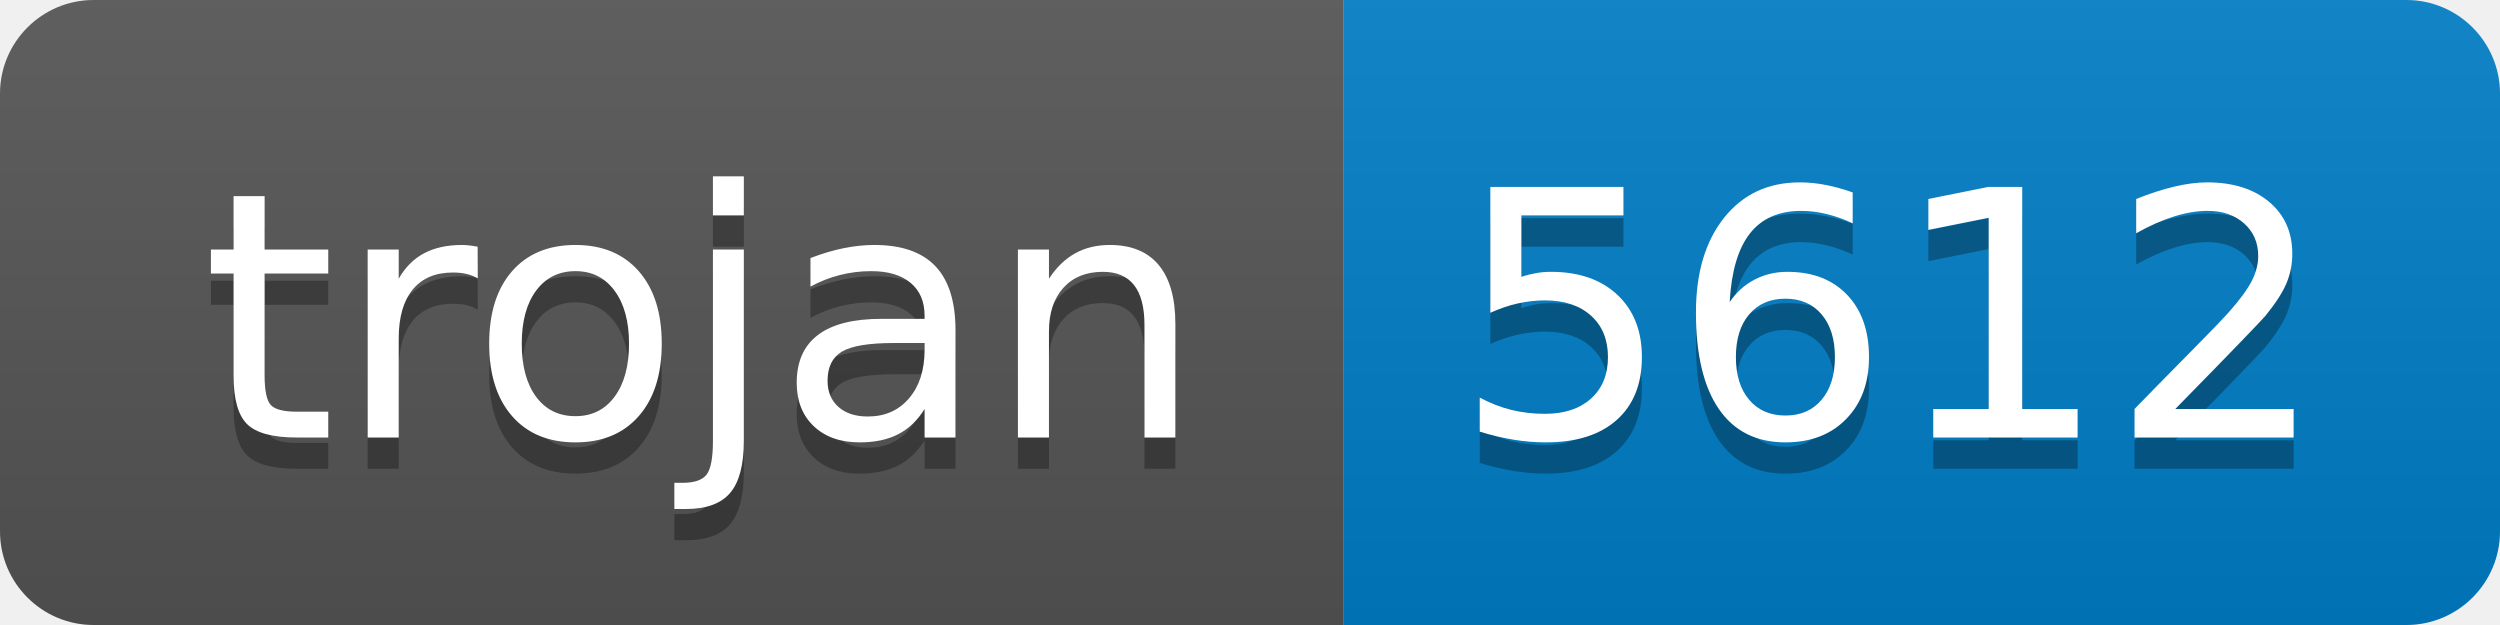
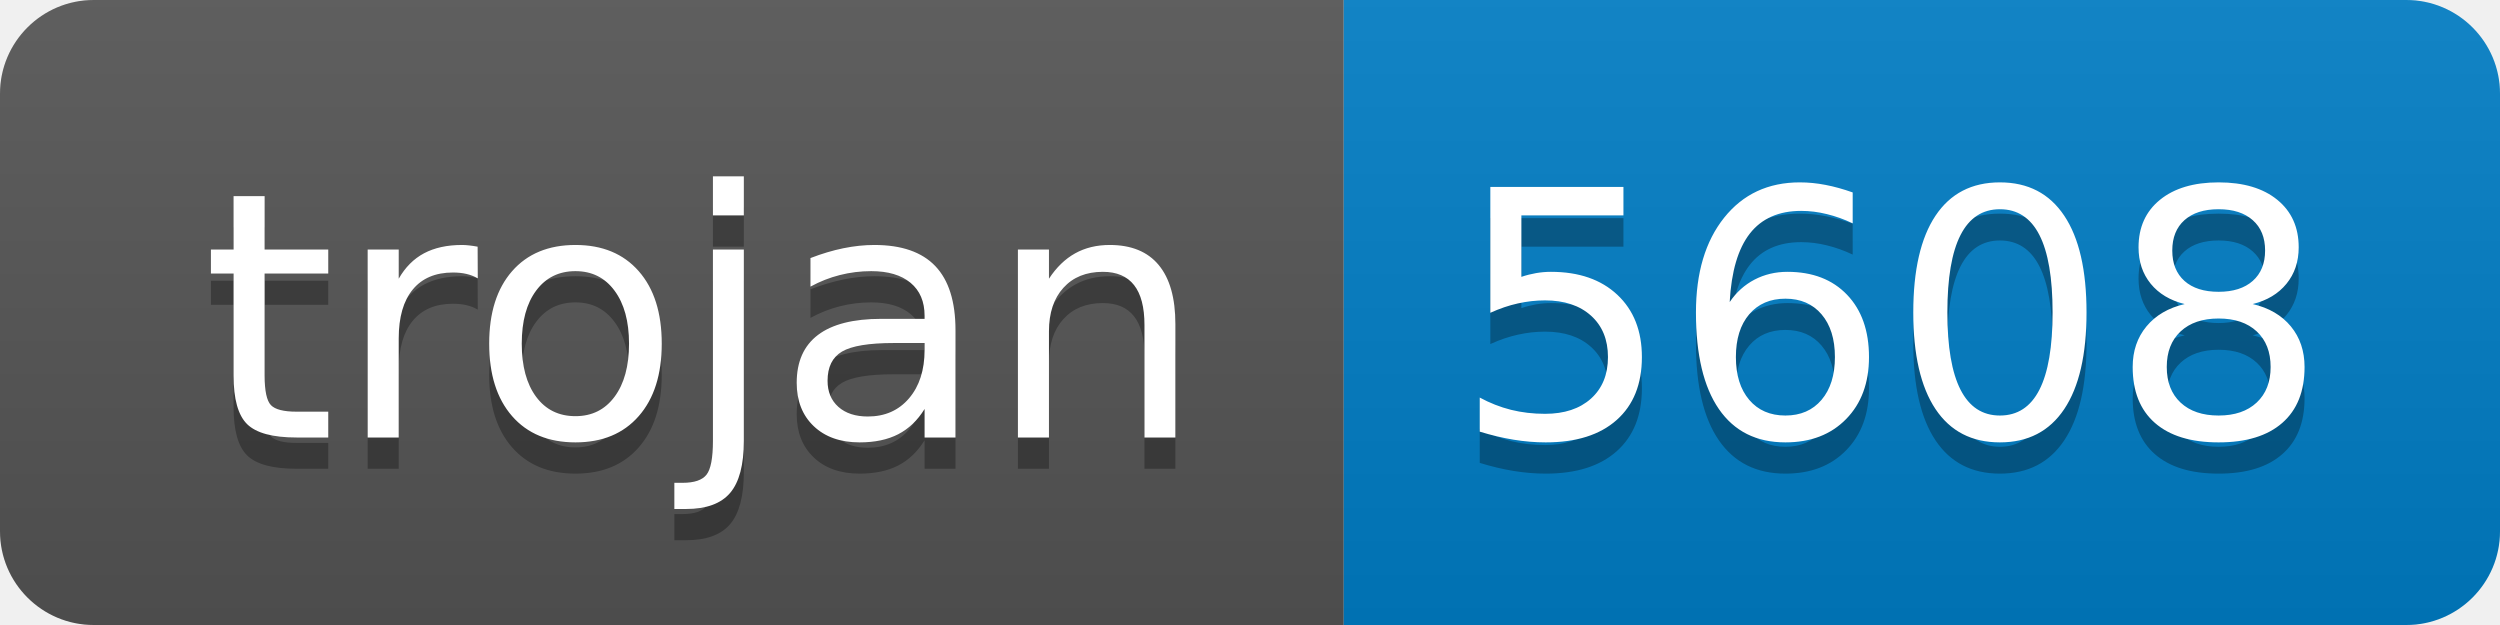
- <svg xmlns="http://www.w3.org/2000/svg" width="80" height="20" role="img" aria-label="trojan: 5612">
+ <svg xmlns="http://www.w3.org/2000/svg" width="80" height="20" role="img" aria-label="trojan: 5608">
  <linearGradient id="s" x2="0" y2="100%">
    <stop offset="0" stop-color="#bbb" stop-opacity=".1" />
    <stop offset="1" stop-opacity=".1" />
  </linearGradient>
  <clipPath id="r">
    <rect width="80" height="20" rx="3" fill="#fff" />
  </clipPath>
  <g clip-path="url(#r)">
    <rect width="43" height="20" fill="#555" />
    <rect x="43" width="37" height="20" fill="#007ec6" />
    <rect width="80" height="20" fill="url(#s)" />
  </g>
  <g fill="#fff" text-anchor="middle" font-family="Verdana,Geneva,DejaVu Sans,sans-serif" text-rendering="geometricPrecision" font-size="110">
    <text aria-hidden="true" x="225" y="150" fill="#010101" fill-opacity=".3" transform="scale(.1)" textLength="330">trojan</text>
    <text x="225" y="140" transform="scale(.1)" fill="#fff" textLength="330">trojan</text>
-     <text aria-hidden="true" x="605" y="150" fill="#010101" fill-opacity=".3" transform="scale(.1)" textLength="270">5612</text>
-     <text x="605" y="140" transform="scale(.1)" fill="#fff" textLength="270">5612</text>
+     <text aria-hidden="true" x="605" y="150" fill="#010101" fill-opacity=".3" transform="scale(.1)" textLength="270">5608</text>
+     <text x="605" y="140" transform="scale(.1)" fill="#fff" textLength="270">5608</text>
  </g>
</svg>
